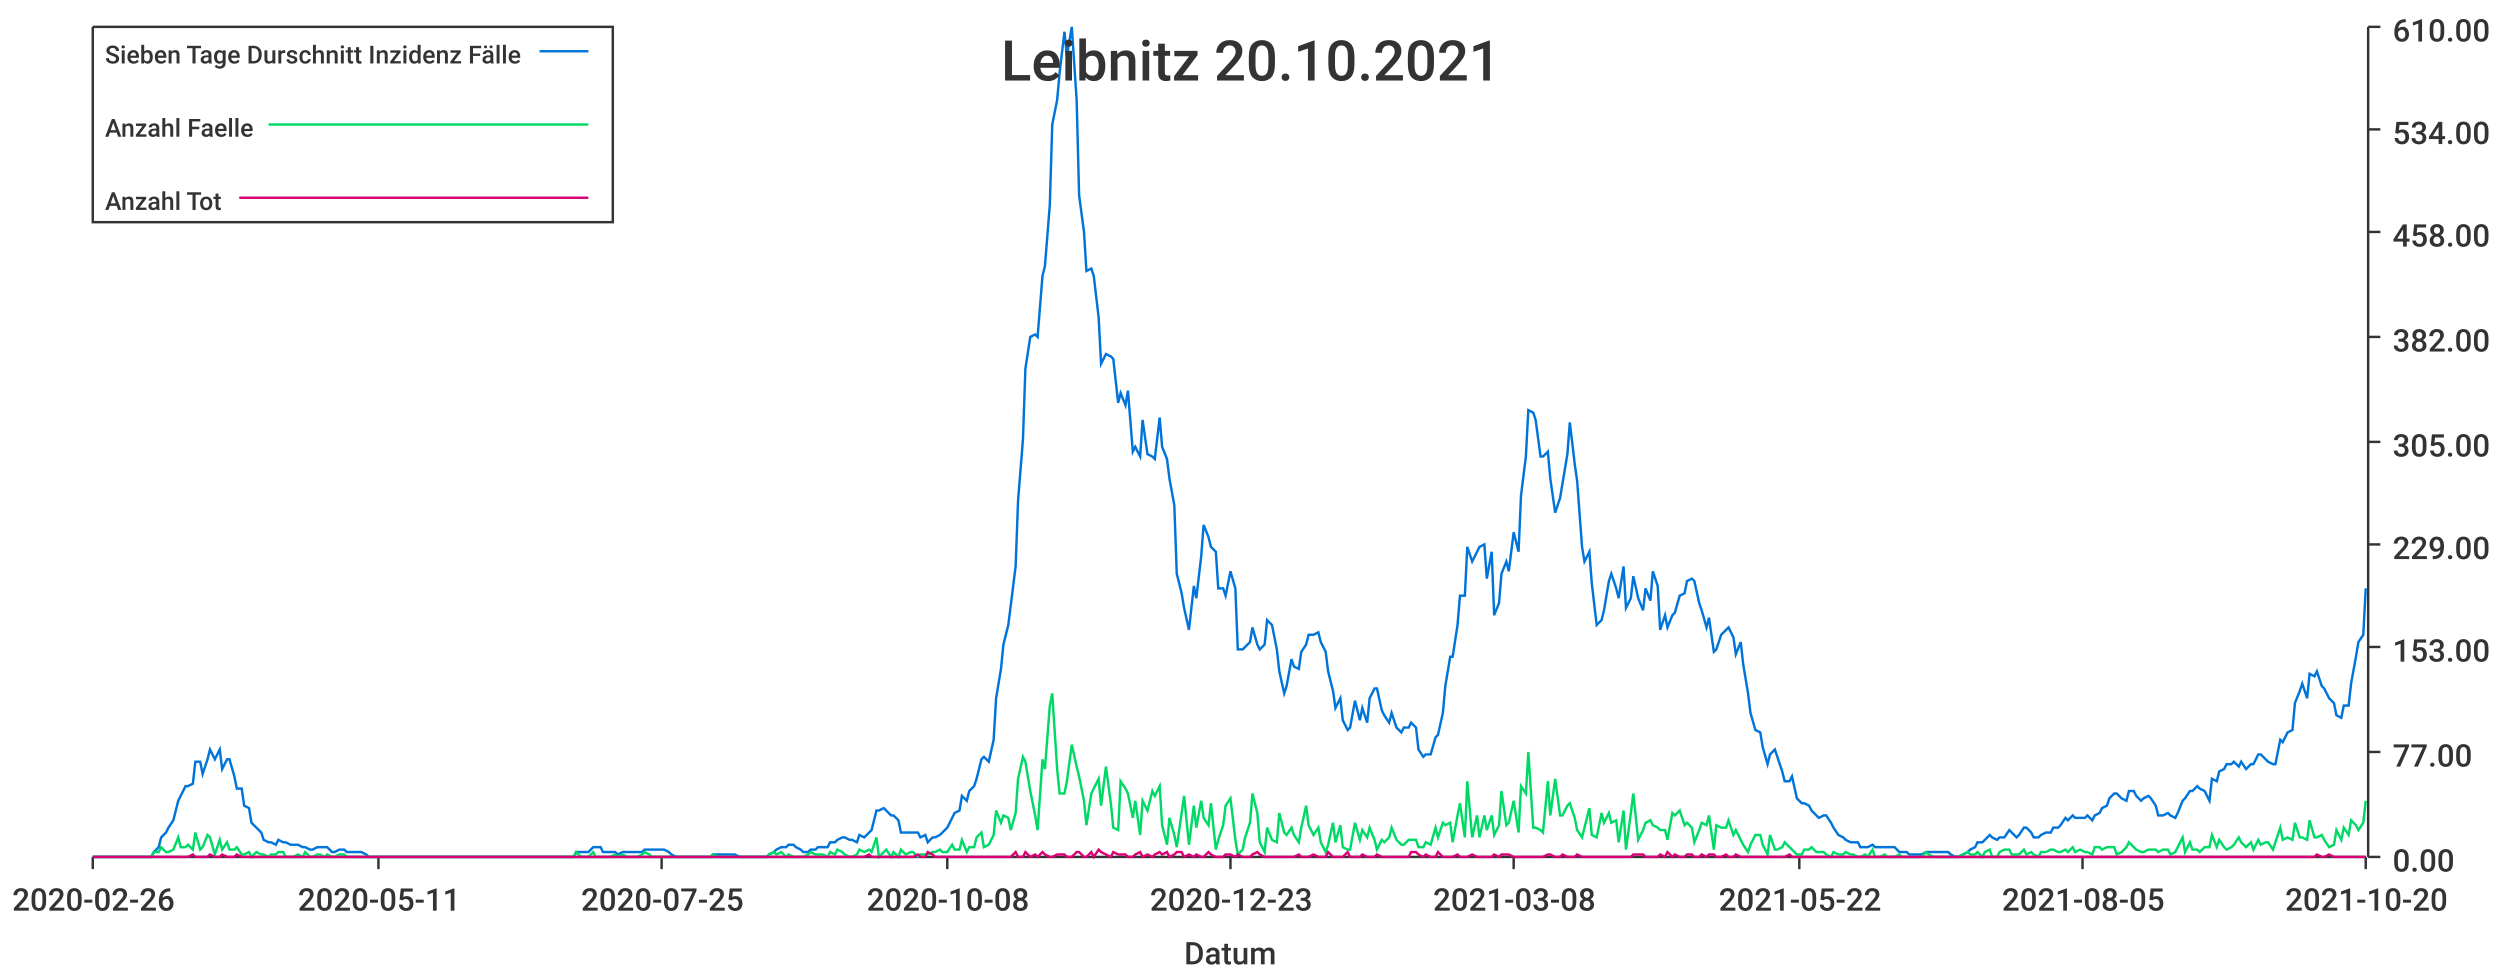
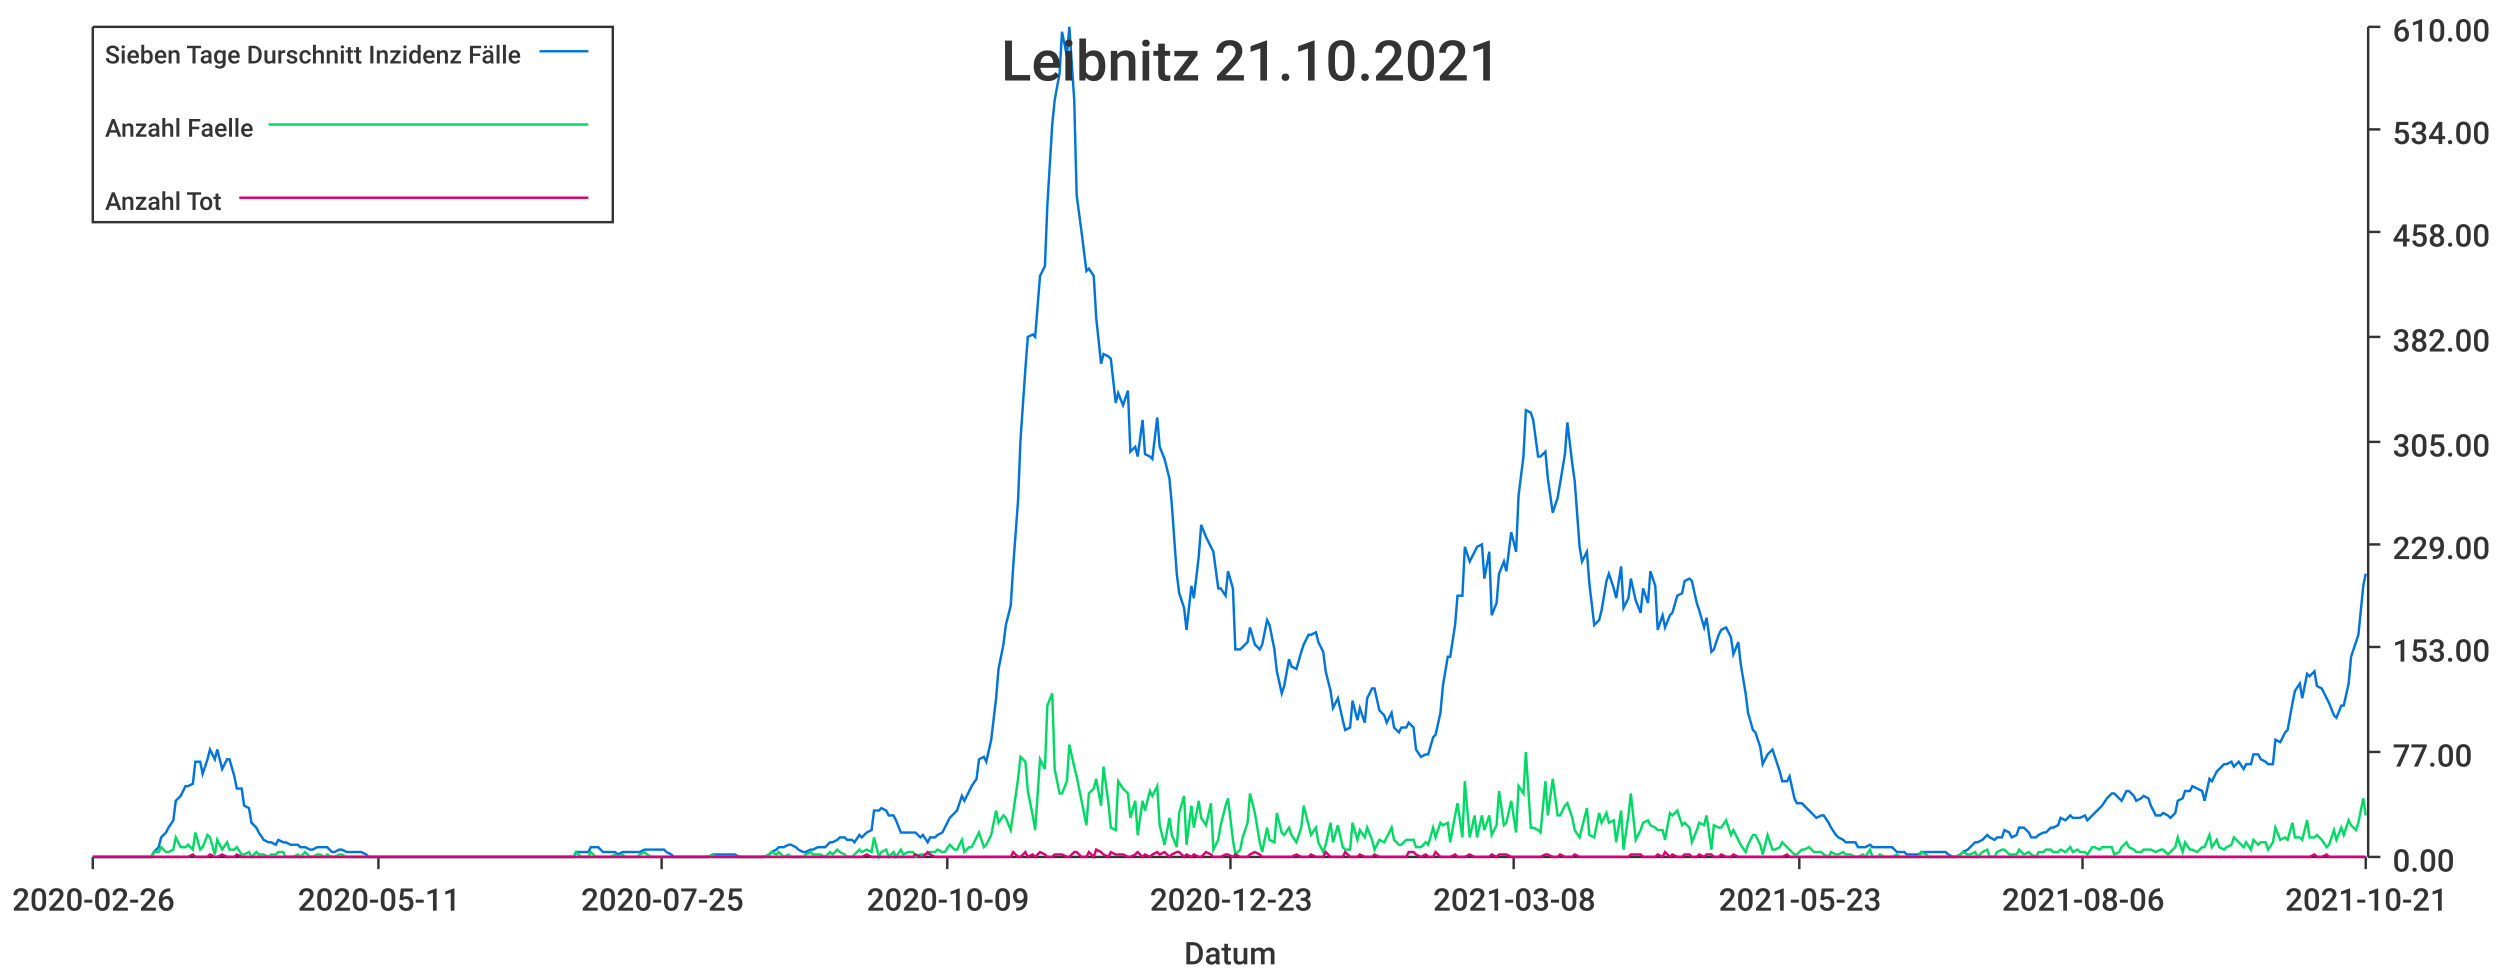
<svg xmlns="http://www.w3.org/2000/svg" width="1024" height="400">\n<path d="M 0 0 L 1024 0 L 1024 400 L 0 400 L 0 0" style="stroke-width:0;stroke:rgba(255,255,255,1.0);fill:rgba(255,255,255,1.0)" />
  <path d="M 38 11 L 969 11 L 969 351 L 38 351 L 38 11" style="stroke-width:0;stroke:rgba(255,255,255,1.0);fill:rgba(255,255,255,1.0)" />
  <path d="M 38 351 L 969 351" style="stroke-width:1;stroke:rgba(51,51,51,1.0);fill:none" />
  <path d="M 38 351 L 38 356" style="stroke-width:1;stroke:rgba(51,51,51,1.0);fill:none" />
  <text x="5" y="373" style="stroke-width:0;stroke:none;fill:rgba(51,51,51,1.0);font-size:12.8px;font-family:'Roboto Medium',sans-serif">2020-02-26</text>
  <path d="M 155 351 L 155 356" style="stroke-width:1;stroke:rgba(51,51,51,1.0);fill:none" />
  <text x="122" y="373" style="stroke-width:0;stroke:none;fill:rgba(51,51,51,1.0);font-size:12.8px;font-family:'Roboto Medium',sans-serif">2020-05-11</text>
  <path d="M 271 351 L 271 356" style="stroke-width:1;stroke:rgba(51,51,51,1.0);fill:none" />
  <text x="238" y="373" style="stroke-width:0;stroke:none;fill:rgba(51,51,51,1.0);font-size:12.8px;font-family:'Roboto Medium',sans-serif">2020-07-25</text>
  <path d="M 388 351 L 388 356" style="stroke-width:1;stroke:rgba(51,51,51,1.0);fill:none" />
-   <text x="355" y="373" style="stroke-width:0;stroke:none;fill:rgba(51,51,51,1.0);font-size:12.8px;font-family:'Roboto Medium',sans-serif">2020-10-08</text>
+   <text x="355" y="373" style="stroke-width:0;stroke:none;fill:rgba(51,51,51,1.0);font-size:12.8px;font-family:'Roboto Medium',sans-serif">2020-10-09</text>
  <path d="M 504 351 L 504 356" style="stroke-width:1;stroke:rgba(51,51,51,1.0);fill:none" />
  <text x="471" y="373" style="stroke-width:0;stroke:none;fill:rgba(51,51,51,1.0);font-size:12.8px;font-family:'Roboto Medium',sans-serif">2020-12-23</text>
  <path d="M 620 351 L 620 356" style="stroke-width:1;stroke:rgba(51,51,51,1.0);fill:none" />
  <text x="587" y="373" style="stroke-width:0;stroke:none;fill:rgba(51,51,51,1.0);font-size:12.8px;font-family:'Roboto Medium',sans-serif">2021-03-08</text>
  <path d="M 737 351 L 737 356" style="stroke-width:1;stroke:rgba(51,51,51,1.0);fill:none" />
-   <text x="704" y="373" style="stroke-width:0;stroke:none;fill:rgba(51,51,51,1.0);font-size:12.8px;font-family:'Roboto Medium',sans-serif">2021-05-22</text>
+   <text x="704" y="373" style="stroke-width:0;stroke:none;fill:rgba(51,51,51,1.0);font-size:12.8px;font-family:'Roboto Medium',sans-serif">2021-05-23</text>
  <path d="M 853 351 L 853 356" style="stroke-width:1;stroke:rgba(51,51,51,1.0);fill:none" />
-   <text x="820" y="373" style="stroke-width:0;stroke:none;fill:rgba(51,51,51,1.0);font-size:12.8px;font-family:'Roboto Medium',sans-serif">2021-08-05</text>
+   <text x="820" y="373" style="stroke-width:0;stroke:none;fill:rgba(51,51,51,1.0);font-size:12.8px;font-family:'Roboto Medium',sans-serif">2021-08-06</text>
  <path d="M 969 351 L 969 356" style="stroke-width:1;stroke:rgba(51,51,51,1.0);fill:none" />
-   <text x="936" y="373" style="stroke-width:0;stroke:none;fill:rgba(51,51,51,1.0);font-size:12.8px;font-family:'Roboto Medium',sans-serif">2021-10-20</text>
+   <text x="936" y="373" style="stroke-width:0;stroke:none;fill:rgba(51,51,51,1.0);font-size:12.8px;font-family:'Roboto Medium',sans-serif">2021-10-21</text>
  <text x="485" y="395" style="stroke-width:0;stroke:none;fill:rgba(51,51,51,1.0);font-size:12.8px;font-family:'Roboto Medium',sans-serif">Datum</text>
  <path d="M 970 351 L 970 11" style="stroke-width:1;stroke:rgba(51,51,51,1.0);fill:none" />
  <path d="M 970 351 L 975 351" style="stroke-width:1;stroke:rgba(51,51,51,1.0);fill:none" />
  <text x="980" y="357" style="stroke-width:0;stroke:none;fill:rgba(51,51,51,1.0);font-size:12.8px;font-family:'Roboto Medium',sans-serif">0.00</text>
  <path d="M 970 308 L 975 308" style="stroke-width:1;stroke:rgba(51,51,51,1.0);fill:none" />
  <text x="980" y="314" style="stroke-width:0;stroke:none;fill:rgba(51,51,51,1.0);font-size:12.8px;font-family:'Roboto Medium',sans-serif">77.00</text>
  <path d="M 970 265 L 975 265" style="stroke-width:1;stroke:rgba(51,51,51,1.0);fill:none" />
  <text x="980" y="271" style="stroke-width:0;stroke:none;fill:rgba(51,51,51,1.0);font-size:12.8px;font-family:'Roboto Medium',sans-serif">153.00</text>
  <path d="M 970 223 L 975 223" style="stroke-width:1;stroke:rgba(51,51,51,1.0);fill:none" />
  <text x="980" y="229" style="stroke-width:0;stroke:none;fill:rgba(51,51,51,1.0);font-size:12.8px;font-family:'Roboto Medium',sans-serif">229.00</text>
  <path d="M 970 181 L 975 181" style="stroke-width:1;stroke:rgba(51,51,51,1.0);fill:none" />
  <text x="980" y="187" style="stroke-width:0;stroke:none;fill:rgba(51,51,51,1.0);font-size:12.8px;font-family:'Roboto Medium',sans-serif">305.00</text>
  <path d="M 970 138 L 975 138" style="stroke-width:1;stroke:rgba(51,51,51,1.0);fill:none" />
  <text x="980" y="144" style="stroke-width:0;stroke:none;fill:rgba(51,51,51,1.0);font-size:12.8px;font-family:'Roboto Medium',sans-serif">382.00</text>
  <path d="M 970 95 L 975 95" style="stroke-width:1;stroke:rgba(51,51,51,1.0);fill:none" />
  <text x="980" y="101" style="stroke-width:0;stroke:none;fill:rgba(51,51,51,1.0);font-size:12.8px;font-family:'Roboto Medium',sans-serif">458.00</text>
  <path d="M 970 53 L 975 53" style="stroke-width:1;stroke:rgba(51,51,51,1.0);fill:none" />
  <text x="980" y="59" style="stroke-width:0;stroke:none;fill:rgba(51,51,51,1.0);font-size:12.8px;font-family:'Roboto Medium',sans-serif">534.00</text>
  <path d="M 970 11 L 975 11" style="stroke-width:1;stroke:rgba(51,51,51,1.0);fill:none" />
  <text x="980" y="17" style="stroke-width:0;stroke:none;fill:rgba(51,51,51,1.0);font-size:12.8px;font-family:'Roboto Medium',sans-serif">610.00</text>
-   <path d="M 38 351 L 40 351 L 42 351 L 43 351 L 45 351 L 46 351 L 48 351 L 49 351 L 51 351 L 52 351 L 54 351 L 56 351 L 57 351 L 59 351 L 60 351 L 62 351 L 63 349 L 65 347 L 66 343 L 68 341 L 69 339 L 71 336 L 73 328 L 74 326 L 76 322 L 77 322 L 79 321 L 80 312 L 82 312 L 83 317 L 85 311 L 86 307 L 88 311 L 90 307 L 91 315 L 93 311 L 94 311 L 96 318 L 97 323 L 99 323 L 100 330 L 102 331 L 103 337 L 105 339 L 107 341 L 108 344 L 110 345 L 111 345 L 113 346 L 114 344 L 116 345 L 117 345 L 119 346 L 120 346 L 122 346 L 124 347 L 125 347 L 127 348 L 128 348 L 130 347 L 131 347 L 133 347 L 134 347 L 136 349 L 137 349 L 139 348 L 141 348 L 142 349 L 144 349 L 145 349 L 147 349 L 148 349 L 150 350 L 151 351 L 153 351 L 154 351 L 156 351 L 158 351 L 159 351 L 161 351 L 162 351 L 164 351 L 165 351 L 167 351 L 168 351 L 170 351 L 171 351 L 173 351 L 175 351 L 176 351 L 178 351 L 179 351 L 181 351 L 182 351 L 184 351 L 185 351 L 187 351 L 189 351 L 190 351 L 192 351 L 193 351 L 195 351 L 196 351 L 198 351 L 199 351 L 201 351 L 202 351 L 204 351 L 206 351 L 207 351 L 209 351 L 210 351 L 212 351 L 213 351 L 215 351 L 216 351 L 218 351 L 219 351 L 221 351 L 223 351 L 224 351 L 226 351 L 227 351 L 229 351 L 230 351 L 232 351 L 233 351 L 235 351 L 236 349 L 238 349 L 240 349 L 241 349 L 243 347 L 244 347 L 246 347 L 247 349 L 249 349 L 250 349 L 252 349 L 253 350 L 255 349 L 257 349 L 258 349 L 260 349 L 261 349 L 263 349 L 264 348 L 266 348 L 267 348 L 269 348 L 270 348 L 272 348 L 274 349 L 275 350 L 277 351 L 278 351 L 280 351 L 281 351 L 283 351 L 284 351 L 286 351 L 287 351 L 289 351 L 291 351 L 292 350 L 294 350 L 295 350 L 297 350 L 298 350 L 300 350 L 301 350 L 303 351 L 304 351 L 306 351 L 308 351 L 309 351 L 311 351 L 312 351 L 314 351 L 315 350 L 317 349 L 318 348 L 320 347 L 322 347 L 323 346 L 325 346 L 326 347 L 328 348 L 329 349 L 331 349 L 332 348 L 334 348 L 335 347 L 337 347 L 339 347 L 340 345 L 342 345 L 343 344 L 345 343 L 346 343 L 348 344 L 349 344 L 351 345 L 352 342 L 354 343 L 356 341 L 357 340 L 359 332 L 360 332 L 362 331 L 363 332 L 365 334 L 366 334 L 368 336 L 369 341 L 371 341 L 373 341 L 374 341 L 376 341 L 377 343 L 379 342 L 380 345 L 382 343 L 383 343 L 385 342 L 386 341 L 388 339 L 390 335 L 391 333 L 393 332 L 394 326 L 396 328 L 397 324 L 399 322 L 400 319 L 402 311 L 403 310 L 405 312 L 407 303 L 408 286 L 410 274 L 411 264 L 413 256 L 414 248 L 416 232 L 417 205 L 419 180 L 420 151 L 422 138 L 424 137 L 425 138 L 427 113 L 428 109 L 430 84 L 431 51 L 433 41 L 434 30 L 436 13 L 437 23 L 439 11 L 441 41 L 442 80 L 444 95 L 445 111 L 447 110 L 448 113 L 450 130 L 451 149 L 453 145 L 455 146 L 456 147 L 458 165 L 459 161 L 461 166 L 462 160 L 464 185 L 465 183 L 467 187 L 468 172 L 470 186 L 472 187 L 473 188 L 475 171 L 476 183 L 478 188 L 479 196 L 481 207 L 482 235 L 484 243 L 485 249 L 487 258 L 489 240 L 490 245 L 492 228 L 493 215 L 495 220 L 496 224 L 498 226 L 499 241 L 501 241 L 502 244 L 504 234 L 506 241 L 507 266 L 509 266 L 510 265 L 512 263 L 513 257 L 515 264 L 516 266 L 518 264 L 519 254 L 521 256 L 523 266 L 524 275 L 526 284 L 527 281 L 529 270 L 530 273 L 532 274 L 533 267 L 535 264 L 536 260 L 538 260 L 540 259 L 541 263 L 543 267 L 544 275 L 546 283 L 547 290 L 549 286 L 550 295 L 552 299 L 553 298 L 555 287 L 557 295 L 558 290 L 560 296 L 561 286 L 563 282 L 564 282 L 566 291 L 567 293 L 569 296 L 570 292 L 572 298 L 574 300 L 575 298 L 577 298 L 578 296 L 580 298 L 581 307 L 583 310 L 584 309 L 586 309 L 588 302 L 589 301 L 591 292 L 592 281 L 594 269 L 595 269 L 597 256 L 598 244 L 600 244 L 601 224 L 603 230 L 605 226 L 606 224 L 608 223 L 609 237 L 611 226 L 612 252 L 614 247 L 615 235 L 617 230 L 618 234 L 620 218 L 622 226 L 623 203 L 625 187 L 626 168 L 628 169 L 629 172 L 631 187 L 632 187 L 634 185 L 635 196 L 637 210 L 639 204 L 640 198 L 642 186 L 643 173 L 645 190 L 646 197 L 648 224 L 649 230 L 651 226 L 652 239 L 654 256 L 656 254 L 657 250 L 659 238 L 660 235 L 662 241 L 663 245 L 665 232 L 666 249 L 668 245 L 669 236 L 671 245 L 673 250 L 674 241 L 676 246 L 677 234 L 679 240 L 680 258 L 682 252 L 683 257 L 685 252 L 686 251 L 688 244 L 690 243 L 691 238 L 693 237 L 694 238 L 696 247 L 697 250 L 699 257 L 700 253 L 702 267 L 703 266 L 705 260 L 707 258 L 708 257 L 710 261 L 711 268 L 713 263 L 714 272 L 716 284 L 717 292 L 719 299 L 721 300 L 722 306 L 724 313 L 725 309 L 727 307 L 728 310 L 730 316 L 731 320 L 733 320 L 734 318 L 736 327 L 738 329 L 739 329 L 741 330 L 742 332 L 744 334 L 745 335 L 747 334 L 748 334 L 750 337 L 751 339 L 753 342 L 755 343 L 756 344 L 758 345 L 759 345 L 761 345 L 762 347 L 764 347 L 765 347 L 767 346 L 768 347 L 770 347 L 772 347 L 773 347 L 775 347 L 776 347 L 778 349 L 779 349 L 781 349 L 782 350 L 784 350 L 785 350 L 787 350 L 789 349 L 790 349 L 792 349 L 793 349 L 795 349 L 796 349 L 798 349 L 799 350 L 801 351 L 802 351 L 804 350 L 806 349 L 807 348 L 809 347 L 810 345 L 812 345 L 813 344 L 815 342 L 816 343 L 818 344 L 819 343 L 821 343 L 823 340 L 824 341 L 826 343 L 827 342 L 829 339 L 830 339 L 832 341 L 833 343 L 835 343 L 836 342 L 838 341 L 840 341 L 841 339 L 843 339 L 844 338 L 846 335 L 847 336 L 849 334 L 850 335 L 852 335 L 854 335 L 855 334 L 857 336 L 858 334 L 860 333 L 861 331 L 863 330 L 864 327 L 866 325 L 867 325 L 869 327 L 871 328 L 872 324 L 874 324 L 875 326 L 877 328 L 878 327 L 880 326 L 881 327 L 883 330 L 884 334 L 886 334 L 888 333 L 889 334 L 891 335 L 892 333 L 894 328 L 895 327 L 897 324 L 898 324 L 900 322 L 901 323 L 903 324 L 905 328 L 906 319 L 908 320 L 909 316 L 911 315 L 912 313 L 914 313 L 915 312 L 917 314 L 918 312 L 920 315 L 922 313 L 923 313 L 925 309 L 926 309 L 928 311 L 929 312 L 931 313 L 932 313 L 934 303 L 935 304 L 937 300 L 939 299 L 940 288 L 942 283 L 943 280 L 945 286 L 946 276 L 948 277 L 949 275 L 951 281 L 952 282 L 954 286 L 956 288 L 957 293 L 959 294 L 960 289 L 962 289 L 963 280 L 965 269 L 966 263 L 968 260 L 969 241" style="stroke-width:1;stroke:rgba(0,116,217,1.0);fill:none" />
-   <path d="M 38 351 L 40 351 L 42 351 L 43 351 L 45 351 L 46 351 L 48 351 L 49 351 L 51 351 L 52 351 L 54 351 L 56 351 L 57 351 L 59 351 L 60 351 L 62 351 L 63 349 L 65 349 L 66 347 L 68 349 L 69 349 L 71 348 L 73 343 L 74 347 L 76 347 L 77 346 L 79 348 L 80 341 L 82 348 L 83 347 L 85 342 L 86 343 L 88 350 L 90 344 L 91 348 L 93 345 L 94 348 L 96 348 L 97 347 L 99 350 L 100 350 L 102 349 L 103 351 L 105 349 L 107 350 L 108 350 L 110 351 L 111 350 L 113 350 L 114 349 L 116 349 L 117 351 L 119 351 L 120 351 L 122 350 L 124 351 L 125 349 L 127 351 L 128 351 L 130 350 L 131 350 L 133 351 L 134 350 L 136 351 L 137 351 L 139 350 L 141 350 L 142 351 L 144 351 L 145 351 L 147 351 L 148 351 L 150 351 L 151 351 L 153 351 L 154 351 L 156 351 L 158 351 L 159 351 L 161 351 L 162 351 L 164 351 L 165 351 L 167 351 L 168 351 L 170 351 L 171 351 L 173 351 L 175 351 L 176 351 L 178 351 L 179 351 L 181 351 L 182 351 L 184 351 L 185 351 L 187 351 L 189 351 L 190 351 L 192 351 L 193 351 L 195 351 L 196 351 L 198 351 L 199 351 L 201 351 L 202 351 L 204 351 L 206 351 L 207 351 L 209 351 L 210 351 L 212 351 L 213 351 L 215 351 L 216 351 L 218 351 L 219 351 L 221 351 L 223 351 L 224 351 L 226 351 L 227 351 L 229 351 L 230 351 L 232 351 L 233 351 L 235 351 L 236 349 L 238 351 L 240 351 L 241 351 L 243 349 L 244 351 L 246 351 L 247 351 L 249 351 L 250 351 L 252 350 L 253 351 L 255 350 L 257 351 L 258 351 L 260 351 L 261 351 L 263 350 L 264 349 L 266 350 L 267 351 L 269 351 L 270 351 L 272 351 L 274 351 L 275 351 L 277 351 L 278 351 L 280 351 L 281 351 L 283 351 L 284 351 L 286 351 L 287 351 L 289 351 L 291 351 L 292 350 L 294 351 L 295 351 L 297 351 L 298 351 L 300 351 L 301 351 L 303 351 L 304 351 L 306 351 L 308 351 L 309 351 L 311 351 L 312 351 L 314 351 L 315 350 L 317 349 L 318 350 L 320 349 L 322 351 L 323 350 L 325 351 L 326 351 L 328 351 L 329 351 L 331 350 L 332 349 L 334 350 L 335 350 L 337 350 L 339 351 L 340 349 L 342 350 L 343 348 L 345 349 L 346 350 L 348 351 L 349 351 L 351 350 L 352 348 L 354 349 L 356 348 L 357 349 L 359 343 L 360 351 L 362 349 L 363 348 L 365 351 L 366 349 L 368 351 L 369 348 L 371 350 L 373 349 L 374 349 L 376 351 L 377 350 L 379 350 L 380 350 L 382 349 L 383 349 L 385 348 L 386 349 L 388 349 L 390 346 L 391 348 L 393 348 L 394 344 L 396 349 L 397 347 L 399 347 L 400 343 L 402 341 L 403 347 L 405 346 L 407 342 L 408 332 L 410 337 L 411 334 L 413 335 L 414 340 L 416 333 L 417 319 L 419 310 L 420 312 L 422 324 L 424 334 L 425 340 L 427 311 L 428 315 L 430 289 L 431 284 L 433 315 L 434 325 L 436 325 L 437 320 L 439 305 L 441 314 L 442 318 L 444 328 L 445 338 L 447 325 L 448 323 L 450 319 L 451 330 L 453 314 L 455 329 L 456 339 L 458 340 L 459 320 L 461 323 L 462 325 L 464 335 L 465 328 L 467 342 L 468 328 L 470 332 L 472 324 L 473 326 L 475 322 L 476 338 L 478 346 L 479 335 L 481 342 L 482 347 L 484 333 L 485 326 L 487 346 L 489 330 L 490 339 L 492 328 L 493 335 L 495 338 L 496 329 L 498 348 L 499 344 L 501 338 L 502 330 L 504 327 L 506 344 L 507 350 L 509 348 L 510 343 L 512 337 L 513 325 L 515 333 L 516 345 L 518 349 L 519 339 L 521 344 L 523 345 L 524 333 L 526 341 L 527 342 L 529 339 L 530 342 L 532 345 L 533 339 L 535 330 L 536 338 L 538 342 L 540 339 L 541 345 L 543 349 L 544 346 L 546 337 L 547 345 L 549 338 L 550 347 L 552 348 L 553 348 L 555 337 L 557 344 L 558 340 L 560 343 L 561 339 L 563 344 L 564 348 L 566 344 L 567 345 L 569 343 L 570 339 L 572 344 L 574 346 L 575 346 L 577 344 L 578 344 L 580 344 L 581 347 L 583 347 L 584 345 L 586 346 L 588 339 L 589 343 L 591 337 L 592 338 L 594 337 L 595 345 L 597 334 L 598 329 L 600 343 L 601 320 L 603 343 L 605 334 L 606 343 L 608 334 L 609 340 L 611 334 L 612 342 L 614 338 L 615 324 L 617 338 L 618 337 L 620 328 L 622 341 L 623 322 L 625 325 L 626 308 L 628 339 L 629 339 L 631 340 L 632 341 L 634 320 L 635 334 L 637 319 L 639 334 L 640 334 L 642 330 L 643 329 L 645 335 L 646 340 L 648 343 L 649 339 L 651 331 L 652 342 L 654 343 L 656 333 L 657 337 L 659 333 L 660 337 L 662 336 L 663 345 L 665 332 L 666 348 L 668 333 L 669 325 L 671 344 L 673 340 L 674 337 L 676 336 L 677 338 L 679 339 L 680 340 L 682 340 L 683 344 L 685 333 L 686 334 L 688 332 L 690 338 L 691 337 L 693 339 L 694 345 L 696 340 L 697 337 L 699 338 L 700 334 L 702 348 L 703 338 L 705 339 L 707 339 L 708 336 L 710 342 L 711 340 L 713 344 L 714 346 L 716 349 L 717 346 L 719 342 L 721 342 L 722 346 L 724 350 L 725 342 L 727 348 L 728 348 L 730 347 L 731 345 L 733 347 L 734 348 L 736 350 L 738 350 L 739 348 L 741 348 L 742 347 L 744 349 L 745 349 L 747 349 L 748 350 L 750 351 L 751 349 L 753 350 L 755 350 L 756 349 L 758 350 L 759 350 L 761 351 L 762 351 L 764 350 L 765 351 L 767 348 L 768 351 L 770 351 L 772 350 L 773 351 L 775 351 L 776 351 L 778 350 L 779 351 L 781 351 L 782 351 L 784 351 L 785 351 L 787 351 L 789 349 L 790 350 L 792 351 L 793 351 L 795 351 L 796 351 L 798 351 L 799 351 L 801 351 L 802 351 L 804 350 L 806 349 L 807 350 L 809 350 L 810 349 L 812 351 L 813 349 L 815 348 L 816 351 L 818 351 L 819 349 L 821 348 L 823 348 L 824 350 L 826 350 L 827 350 L 829 348 L 830 350 L 832 349 L 833 350 L 835 351 L 836 349 L 838 349 L 840 348 L 841 348 L 843 349 L 844 349 L 846 348 L 847 349 L 849 347 L 850 349 L 852 348 L 854 349 L 855 349 L 857 350 L 858 347 L 860 347 L 861 348 L 863 347 L 864 347 L 866 347 L 867 350 L 869 349 L 871 347 L 872 345 L 874 347 L 875 348 L 877 349 L 878 349 L 880 348 L 881 348 L 883 348 L 884 349 L 886 348 L 888 348 L 889 350 L 891 349 L 892 347 L 894 343 L 895 349 L 897 345 L 898 348 L 900 348 L 901 349 L 903 347 L 905 347 L 906 342 L 908 347 L 909 344 L 911 347 L 912 348 L 914 347 L 915 346 L 917 343 L 918 345 L 920 347 L 922 345 L 923 348 L 925 344 L 926 346 L 928 345 L 929 345 L 931 348 L 932 345 L 934 339 L 935 344 L 937 343 L 939 344 L 940 337 L 942 343 L 943 343 L 945 344 L 946 336 L 948 343 L 949 343 L 951 342 L 952 344 L 954 347 L 956 346 L 957 340 L 959 344 L 960 339 L 962 342 L 963 336 L 965 338 L 966 340 L 968 337 L 969 328" style="stroke-width:1;stroke:rgba(0,217,101,1.0);fill:none" />
-   <path d="M 38 351 L 40 351 L 42 351 L 43 351 L 45 351 L 46 351 L 48 351 L 49 351 L 51 351 L 52 351 L 54 351 L 56 351 L 57 351 L 59 351 L 60 351 L 62 351 L 63 351 L 65 351 L 66 351 L 68 351 L 69 351 L 71 351 L 73 351 L 74 351 L 76 351 L 77 351 L 79 350 L 80 351 L 82 351 L 83 351 L 85 351 L 86 350 L 88 351 L 90 351 L 91 350 L 93 351 L 94 351 L 96 351 L 97 350 L 99 351 L 100 351 L 102 351 L 103 351 L 105 351 L 107 351 L 108 351 L 110 351 L 111 351 L 113 351 L 114 351 L 116 351 L 117 351 L 119 351 L 120 351 L 122 351 L 124 351 L 125 351 L 127 351 L 128 351 L 130 351 L 131 351 L 133 351 L 134 351 L 136 351 L 137 351 L 139 351 L 141 351 L 142 351 L 144 351 L 145 351 L 147 351 L 148 351 L 150 351 L 151 351 L 153 351 L 154 351 L 156 351 L 158 351 L 159 351 L 161 351 L 162 351 L 164 351 L 165 351 L 167 351 L 168 351 L 170 351 L 171 351 L 173 351 L 175 351 L 176 351 L 178 351 L 179 351 L 181 351 L 182 351 L 184 351 L 185 351 L 187 351 L 189 351 L 190 351 L 192 351 L 193 351 L 195 351 L 196 351 L 198 351 L 199 351 L 201 351 L 202 351 L 204 351 L 206 351 L 207 351 L 209 351 L 210 351 L 212 351 L 213 351 L 215 351 L 216 351 L 218 351 L 219 351 L 221 351 L 223 351 L 224 351 L 226 351 L 227 351 L 229 351 L 230 351 L 232 351 L 233 351 L 235 351 L 236 351 L 238 351 L 240 351 L 241 351 L 243 351 L 244 351 L 246 351 L 247 351 L 249 351 L 250 351 L 252 351 L 253 351 L 255 351 L 257 351 L 258 351 L 260 351 L 261 351 L 263 351 L 264 351 L 266 351 L 267 351 L 269 351 L 270 351 L 272 351 L 274 351 L 275 351 L 277 351 L 278 351 L 280 351 L 281 351 L 283 351 L 284 351 L 286 351 L 287 351 L 289 351 L 291 351 L 292 351 L 294 351 L 295 351 L 297 351 L 298 351 L 300 351 L 301 351 L 303 351 L 304 351 L 306 351 L 308 351 L 309 351 L 311 351 L 312 351 L 314 351 L 315 351 L 317 351 L 318 351 L 320 351 L 322 351 L 323 351 L 325 351 L 326 351 L 328 351 L 329 351 L 331 351 L 332 351 L 334 351 L 335 351 L 337 351 L 339 351 L 340 351 L 342 351 L 343 351 L 345 351 L 346 351 L 348 351 L 349 351 L 351 351 L 352 351 L 354 351 L 356 350 L 357 351 L 359 351 L 360 351 L 362 351 L 363 351 L 365 351 L 366 351 L 368 351 L 369 351 L 371 351 L 373 351 L 374 351 L 376 350 L 377 351 L 379 351 L 380 349 L 382 350 L 383 351 L 385 351 L 386 351 L 388 351 L 390 351 L 391 351 L 393 351 L 394 351 L 396 351 L 397 351 L 399 351 L 400 351 L 402 351 L 403 351 L 405 351 L 407 351 L 408 351 L 410 351 L 411 351 L 413 351 L 414 351 L 416 349 L 417 351 L 419 351 L 420 349 L 422 351 L 424 350 L 425 351 L 427 349 L 428 350 L 430 351 L 431 351 L 433 350 L 434 350 L 436 350 L 437 351 L 439 351 L 441 349 L 442 349 L 444 351 L 445 351 L 447 349 L 448 351 L 450 348 L 451 349 L 453 350 L 455 351 L 456 349 L 458 350 L 459 350 L 461 350 L 462 351 L 464 351 L 465 350 L 467 349 L 468 351 L 470 350 L 472 351 L 473 350 L 475 349 L 476 350 L 478 349 L 479 351 L 481 350 L 482 349 L 484 349 L 485 351 L 487 350 L 489 351 L 490 350 L 492 351 L 493 351 L 495 349 L 496 350 L 498 351 L 499 351 L 501 351 L 502 350 L 504 350 L 506 351 L 507 350 L 509 351 L 510 351 L 512 351 L 513 350 L 515 349 L 516 350 L 518 351 L 519 351 L 521 351 L 523 351 L 524 351 L 526 351 L 527 351 L 529 351 L 530 351 L 532 350 L 533 351 L 535 351 L 536 351 L 538 350 L 540 351 L 541 351 L 543 351 L 544 349 L 546 351 L 547 351 L 549 351 L 550 351 L 552 349 L 553 351 L 555 351 L 557 351 L 558 350 L 560 351 L 561 351 L 563 351 L 564 350 L 566 351 L 567 351 L 569 351 L 570 351 L 572 351 L 574 351 L 575 351 L 577 351 L 578 349 L 580 349 L 581 350 L 583 351 L 584 350 L 586 351 L 588 351 L 589 349 L 591 351 L 592 351 L 594 351 L 595 351 L 597 350 L 598 351 L 600 351 L 601 351 L 603 350 L 605 351 L 606 351 L 608 351 L 609 351 L 611 351 L 612 350 L 614 351 L 615 350 L 617 350 L 618 350 L 620 351 L 622 351 L 623 351 L 625 351 L 626 351 L 628 351 L 629 351 L 631 351 L 632 351 L 634 350 L 635 350 L 637 351 L 639 351 L 640 350 L 642 351 L 643 351 L 645 351 L 646 350 L 648 351 L 649 351 L 651 351 L 652 351 L 654 351 L 656 351 L 657 351 L 659 351 L 660 351 L 662 351 L 663 351 L 665 351 L 666 351 L 668 351 L 669 350 L 671 350 L 673 350 L 674 351 L 676 351 L 677 351 L 679 351 L 680 350 L 682 351 L 683 349 L 685 351 L 686 350 L 688 351 L 690 351 L 691 350 L 693 350 L 694 351 L 696 351 L 697 350 L 699 351 L 700 350 L 702 350 L 703 351 L 705 351 L 707 350 L 708 351 L 710 351 L 711 350 L 713 351 L 714 351 L 716 351 L 717 351 L 719 351 L 721 351 L 722 351 L 724 351 L 725 351 L 727 351 L 728 351 L 730 351 L 731 351 L 733 350 L 734 351 L 736 351 L 738 351 L 739 351 L 741 351 L 742 351 L 744 351 L 745 351 L 747 351 L 748 351 L 750 351 L 751 351 L 753 351 L 755 351 L 756 351 L 758 351 L 759 351 L 761 351 L 762 351 L 764 351 L 765 351 L 767 351 L 768 351 L 770 351 L 772 351 L 773 351 L 775 351 L 776 351 L 778 351 L 779 351 L 781 351 L 782 351 L 784 351 L 785 351 L 787 351 L 789 351 L 790 351 L 792 351 L 793 351 L 795 351 L 796 351 L 798 351 L 799 351 L 801 351 L 802 351 L 804 351 L 806 351 L 807 351 L 809 351 L 810 351 L 812 351 L 813 351 L 815 351 L 816 351 L 818 351 L 819 351 L 821 351 L 823 351 L 824 351 L 826 351 L 827 351 L 829 351 L 830 351 L 832 351 L 833 351 L 835 351 L 836 351 L 838 351 L 840 351 L 841 351 L 843 351 L 844 351 L 846 351 L 847 351 L 849 351 L 850 351 L 852 351 L 854 351 L 855 351 L 857 351 L 858 351 L 860 351 L 861 351 L 863 351 L 864 351 L 866 351 L 867 351 L 869 351 L 871 351 L 872 351 L 874 351 L 875 351 L 877 351 L 878 351 L 880 351 L 881 351 L 883 351 L 884 351 L 886 351 L 888 351 L 889 351 L 891 351 L 892 351 L 894 351 L 895 351 L 897 351 L 898 351 L 900 351 L 901 351 L 903 351 L 905 351 L 906 351 L 908 351 L 909 351 L 911 351 L 912 351 L 914 351 L 915 351 L 917 351 L 918 351 L 920 351 L 922 351 L 923 351 L 925 351 L 926 351 L 928 351 L 929 351 L 931 351 L 932 351 L 934 351 L 935 351 L 937 351 L 939 351 L 940 351 L 942 351 L 943 351 L 945 351 L 946 351 L 948 351 L 949 350 L 951 351 L 952 351 L 954 350 L 956 351 L 957 351 L 959 351 L 960 351 L 962 351 L 963 351 L 965 351 L 966 351 L 968 351 L 969 351" style="stroke-width:1;stroke:rgba(217,0,116,1.0);fill:none" />
-   <text x="410" y="33" style="stroke-width:0;stroke:none;fill:rgba(51,51,51,1.0);font-size:23.0px;font-family:'Roboto Medium',sans-serif">Leibnitz 20.10.2021</text>
+   <path d="M 38 351 L 40 351 L 42 351 L 43 351 L 45 351 L 46 351 L 48 351 L 49 351 L 51 351 L 52 351 L 54 351 L 55 351 L 57 351 L 59 351 L 60 351 L 62 351 L 63 349 L 65 347 L 66 343 L 68 341 L 69 339 L 71 336 L 72 328 L 74 326 L 76 322 L 77 322 L 79 321 L 80 312 L 82 312 L 83 317 L 85 311 L 86 307 L 88 311 L 89 307 L 91 315 L 93 311 L 94 311 L 96 318 L 97 323 L 99 323 L 100 330 L 102 331 L 103 337 L 105 339 L 106 341 L 108 344 L 110 345 L 111 345 L 113 346 L 114 344 L 116 345 L 117 345 L 119 346 L 120 346 L 122 346 L 123 347 L 125 347 L 127 348 L 128 348 L 130 347 L 131 347 L 133 347 L 134 347 L 136 349 L 137 349 L 139 348 L 140 348 L 142 349 L 143 349 L 145 349 L 147 349 L 148 349 L 150 350 L 151 351 L 153 351 L 154 351 L 156 351 L 157 351 L 159 351 L 160 351 L 162 351 L 164 351 L 165 351 L 167 351 L 168 351 L 170 351 L 171 351 L 173 351 L 174 351 L 176 351 L 177 351 L 179 351 L 181 351 L 182 351 L 184 351 L 185 351 L 187 351 L 188 351 L 190 351 L 191 351 L 193 351 L 194 351 L 196 351 L 198 351 L 199 351 L 201 351 L 202 351 L 204 351 L 205 351 L 207 351 L 208 351 L 210 351 L 211 351 L 213 351 L 215 351 L 216 351 L 218 351 L 219 351 L 221 351 L 222 351 L 224 351 L 225 351 L 227 351 L 228 351 L 230 351 L 231 351 L 233 351 L 235 351 L 236 349 L 238 349 L 239 349 L 241 349 L 242 347 L 244 347 L 245 347 L 247 349 L 248 349 L 250 349 L 252 349 L 253 350 L 255 349 L 256 349 L 258 349 L 259 349 L 261 349 L 262 349 L 264 348 L 265 348 L 267 348 L 269 348 L 270 348 L 272 348 L 273 349 L 275 350 L 276 351 L 278 351 L 279 351 L 281 351 L 282 351 L 284 351 L 286 351 L 287 351 L 289 351 L 290 351 L 292 350 L 293 350 L 295 350 L 296 350 L 298 350 L 299 350 L 301 350 L 303 351 L 304 351 L 306 351 L 307 351 L 309 351 L 310 351 L 312 351 L 313 351 L 315 350 L 316 349 L 318 348 L 319 347 L 321 347 L 323 346 L 324 346 L 326 347 L 327 348 L 329 349 L 330 349 L 332 348 L 333 348 L 335 347 L 336 347 L 338 347 L 340 345 L 341 345 L 343 344 L 344 343 L 346 343 L 347 344 L 349 344 L 350 345 L 352 342 L 353 343 L 355 341 L 357 340 L 358 332 L 360 332 L 361 331 L 363 332 L 364 334 L 366 334 L 367 336 L 369 341 L 370 341 L 372 341 L 374 341 L 375 341 L 377 343 L 378 342 L 380 345 L 381 343 L 383 343 L 384 342 L 386 341 L 387 339 L 389 335 L 391 333 L 392 332 L 394 326 L 395 328 L 397 324 L 398 322 L 400 319 L 401 311 L 403 310 L 404 312 L 406 303 L 408 286 L 409 274 L 411 264 L 412 256 L 414 248 L 415 232 L 417 205 L 418 180 L 420 151 L 421 138 L 423 137 L 424 138 L 426 113 L 428 109 L 429 84 L 431 51 L 432 41 L 434 30 L 435 13 L 437 23 L 438 11 L 440 41 L 441 80 L 443 95 L 445 111 L 446 110 L 448 113 L 449 130 L 451 149 L 452 145 L 454 146 L 455 147 L 457 165 L 458 161 L 460 166 L 462 160 L 463 185 L 465 183 L 466 187 L 468 172 L 469 186 L 471 187 L 472 188 L 474 171 L 475 183 L 477 188 L 479 196 L 480 207 L 482 235 L 483 243 L 485 249 L 486 258 L 488 240 L 489 245 L 491 228 L 492 215 L 494 220 L 496 224 L 497 226 L 499 241 L 500 241 L 502 244 L 503 234 L 505 241 L 506 266 L 508 266 L 509 265 L 511 263 L 512 257 L 514 264 L 516 266 L 517 264 L 519 254 L 520 256 L 522 266 L 523 275 L 525 284 L 526 281 L 528 270 L 529 273 L 531 274 L 533 267 L 534 264 L 536 260 L 537 260 L 539 259 L 540 263 L 542 267 L 543 275 L 545 283 L 546 290 L 548 286 L 550 295 L 551 299 L 553 298 L 554 287 L 556 295 L 557 290 L 559 296 L 560 286 L 562 282 L 563 282 L 565 291 L 567 293 L 568 296 L 570 292 L 571 298 L 573 300 L 574 298 L 576 298 L 577 296 L 579 298 L 580 307 L 582 310 L 584 309 L 585 309 L 587 302 L 588 301 L 590 292 L 591 281 L 593 269 L 594 269 L 596 256 L 597 244 L 599 244 L 600 224 L 602 230 L 604 226 L 605 224 L 607 223 L 608 237 L 610 226 L 611 252 L 613 247 L 614 235 L 616 230 L 617 234 L 619 218 L 621 226 L 622 203 L 624 187 L 625 168 L 627 169 L 628 172 L 630 187 L 631 187 L 633 185 L 634 196 L 636 210 L 638 204 L 639 198 L 641 186 L 642 173 L 644 190 L 645 197 L 647 224 L 648 230 L 650 226 L 651 239 L 653 256 L 655 254 L 656 250 L 658 238 L 659 235 L 661 241 L 662 245 L 664 232 L 665 249 L 667 245 L 668 237 L 670 246 L 672 251 L 673 241 L 675 247 L 676 234 L 678 240 L 679 258 L 681 252 L 682 257 L 684 252 L 685 251 L 687 244 L 689 243 L 690 238 L 692 237 L 693 238 L 695 247 L 696 250 L 698 257 L 699 253 L 701 267 L 702 266 L 704 260 L 705 258 L 707 257 L 709 261 L 710 268 L 712 263 L 713 272 L 715 284 L 716 292 L 718 299 L 719 300 L 721 306 L 722 313 L 724 309 L 726 307 L 727 310 L 729 316 L 730 320 L 732 320 L 733 318 L 735 327 L 736 329 L 738 329 L 739 330 L 741 332 L 743 334 L 744 335 L 746 334 L 747 334 L 749 337 L 750 339 L 752 342 L 753 343 L 755 344 L 756 345 L 758 345 L 760 345 L 761 347 L 763 347 L 764 347 L 766 346 L 767 347 L 769 347 L 770 347 L 772 347 L 773 347 L 775 347 L 777 349 L 778 349 L 780 349 L 781 350 L 783 350 L 784 350 L 786 350 L 787 349 L 789 349 L 790 349 L 792 349 L 793 349 L 795 349 L 797 349 L 798 350 L 800 351 L 801 351 L 803 350 L 804 349 L 806 348 L 807 347 L 809 345 L 810 345 L 812 344 L 814 342 L 815 343 L 817 344 L 818 343 L 820 343 L 821 340 L 823 341 L 824 343 L 826 342 L 827 339 L 829 339 L 831 341 L 832 343 L 834 343 L 835 342 L 837 341 L 838 341 L 840 339 L 841 339 L 843 338 L 844 335 L 846 336 L 848 334 L 849 335 L 851 335 L 852 335 L 854 334 L 855 336 L 857 334 L 858 333 L 860 331 L 861 330 L 863 327 L 865 325 L 866 325 L 868 327 L 869 328 L 871 324 L 872 324 L 874 326 L 875 328 L 877 327 L 878 326 L 880 327 L 881 330 L 883 334 L 885 334 L 886 333 L 888 334 L 889 335 L 891 333 L 892 328 L 894 327 L 895 324 L 897 324 L 898 322 L 900 323 L 902 324 L 903 328 L 905 319 L 906 320 L 908 316 L 909 315 L 911 313 L 912 313 L 914 312 L 915 314 L 917 312 L 919 315 L 920 313 L 922 313 L 923 309 L 925 309 L 926 311 L 928 312 L 929 313 L 931 313 L 932 303 L 934 304 L 936 300 L 937 299 L 939 288 L 940 283 L 942 280 L 943 286 L 945 276 L 946 277 L 948 275 L 949 281 L 951 282 L 953 286 L 954 288 L 956 293 L 957 294 L 959 289 L 960 289 L 962 280 L 963 269 L 965 263 L 966 260 L 968 240 L 969 235" style="stroke-width:1;stroke:rgba(0,116,217,1.0);fill:none" />
+   <path d="M 38 351 L 40 351 L 42 351 L 43 351 L 45 351 L 46 351 L 48 351 L 49 351 L 51 351 L 52 351 L 54 351 L 55 351 L 57 351 L 59 351 L 60 351 L 62 351 L 63 349 L 65 349 L 66 347 L 68 349 L 69 349 L 71 348 L 72 343 L 74 347 L 76 347 L 77 346 L 79 348 L 80 341 L 82 348 L 83 347 L 85 342 L 86 343 L 88 350 L 89 344 L 91 348 L 93 345 L 94 348 L 96 348 L 97 347 L 99 350 L 100 350 L 102 349 L 103 351 L 105 349 L 106 350 L 108 350 L 110 351 L 111 350 L 113 350 L 114 349 L 116 349 L 117 351 L 119 351 L 120 351 L 122 350 L 123 351 L 125 349 L 127 351 L 128 351 L 130 350 L 131 350 L 133 351 L 134 350 L 136 351 L 137 351 L 139 350 L 140 350 L 142 351 L 143 351 L 145 351 L 147 351 L 148 351 L 150 351 L 151 351 L 153 351 L 154 351 L 156 351 L 157 351 L 159 351 L 160 351 L 162 351 L 164 351 L 165 351 L 167 351 L 168 351 L 170 351 L 171 351 L 173 351 L 174 351 L 176 351 L 177 351 L 179 351 L 181 351 L 182 351 L 184 351 L 185 351 L 187 351 L 188 351 L 190 351 L 191 351 L 193 351 L 194 351 L 196 351 L 198 351 L 199 351 L 201 351 L 202 351 L 204 351 L 205 351 L 207 351 L 208 351 L 210 351 L 211 351 L 213 351 L 215 351 L 216 351 L 218 351 L 219 351 L 221 351 L 222 351 L 224 351 L 225 351 L 227 351 L 228 351 L 230 351 L 231 351 L 233 351 L 235 351 L 236 349 L 238 351 L 239 351 L 241 351 L 242 349 L 244 351 L 245 351 L 247 351 L 248 351 L 250 351 L 252 350 L 253 351 L 255 350 L 256 351 L 258 351 L 259 351 L 261 351 L 262 350 L 264 349 L 265 350 L 267 351 L 269 351 L 270 351 L 272 351 L 273 351 L 275 351 L 276 351 L 278 351 L 279 351 L 281 351 L 282 351 L 284 351 L 286 351 L 287 351 L 289 351 L 290 351 L 292 350 L 293 351 L 295 351 L 296 351 L 298 351 L 299 351 L 301 351 L 303 351 L 304 351 L 306 351 L 307 351 L 309 351 L 310 351 L 312 351 L 313 351 L 315 350 L 316 349 L 318 350 L 319 349 L 321 351 L 323 350 L 324 351 L 326 351 L 327 351 L 329 351 L 330 350 L 332 349 L 333 350 L 335 350 L 336 350 L 338 351 L 340 349 L 341 350 L 343 348 L 344 349 L 346 350 L 347 351 L 349 351 L 350 350 L 352 348 L 353 349 L 355 348 L 357 349 L 358 343 L 360 351 L 361 349 L 363 348 L 364 351 L 366 349 L 367 351 L 369 348 L 370 350 L 372 349 L 374 349 L 375 351 L 377 350 L 378 350 L 380 350 L 381 349 L 383 349 L 384 348 L 386 349 L 387 349 L 389 346 L 391 348 L 392 348 L 394 344 L 395 349 L 397 347 L 398 347 L 400 343 L 401 341 L 403 347 L 404 346 L 406 342 L 408 332 L 409 337 L 411 334 L 412 335 L 414 340 L 415 333 L 417 319 L 418 310 L 420 312 L 421 324 L 423 334 L 424 340 L 426 311 L 428 315 L 429 289 L 431 284 L 432 315 L 434 325 L 435 325 L 437 320 L 438 305 L 440 314 L 441 318 L 443 328 L 445 338 L 446 325 L 448 323 L 449 319 L 451 330 L 452 314 L 454 329 L 455 339 L 457 340 L 458 320 L 460 323 L 462 325 L 463 335 L 465 328 L 466 342 L 468 328 L 469 332 L 471 324 L 472 326 L 474 322 L 475 338 L 477 346 L 479 335 L 480 342 L 482 347 L 483 333 L 485 326 L 486 346 L 488 330 L 489 339 L 491 328 L 492 335 L 494 338 L 496 329 L 497 348 L 499 344 L 500 338 L 502 330 L 503 327 L 505 344 L 506 350 L 508 348 L 509 343 L 511 337 L 512 325 L 514 333 L 516 345 L 517 349 L 519 339 L 520 344 L 522 345 L 523 333 L 525 341 L 526 342 L 528 339 L 529 342 L 531 345 L 533 339 L 534 330 L 536 338 L 537 342 L 539 339 L 540 345 L 542 349 L 543 346 L 545 337 L 546 345 L 548 338 L 550 347 L 551 348 L 553 348 L 554 337 L 556 344 L 557 340 L 559 343 L 560 339 L 562 344 L 563 348 L 565 344 L 567 345 L 568 343 L 570 339 L 571 344 L 573 346 L 574 346 L 576 344 L 577 344 L 579 344 L 580 347 L 582 347 L 584 345 L 585 346 L 587 339 L 588 343 L 590 337 L 591 338 L 593 337 L 594 345 L 596 334 L 597 329 L 599 343 L 600 320 L 602 343 L 604 334 L 605 343 L 607 334 L 608 340 L 610 334 L 611 342 L 613 338 L 614 324 L 616 338 L 617 337 L 619 328 L 621 341 L 622 322 L 624 325 L 625 308 L 627 339 L 628 339 L 630 340 L 631 341 L 633 320 L 634 334 L 636 319 L 638 334 L 639 334 L 641 330 L 642 329 L 644 335 L 645 340 L 647 343 L 648 339 L 650 331 L 651 342 L 653 343 L 655 333 L 656 337 L 658 333 L 659 337 L 661 336 L 662 345 L 664 332 L 665 348 L 667 334 L 668 325 L 670 344 L 672 340 L 673 337 L 675 336 L 676 338 L 678 339 L 679 340 L 681 340 L 682 344 L 684 333 L 685 334 L 687 332 L 689 338 L 690 337 L 692 339 L 693 345 L 695 340 L 696 337 L 698 338 L 699 334 L 701 348 L 702 338 L 704 339 L 705 339 L 707 336 L 709 342 L 710 340 L 712 344 L 713 346 L 715 349 L 716 346 L 718 342 L 719 342 L 721 346 L 722 350 L 724 342 L 726 348 L 727 348 L 729 347 L 730 345 L 732 347 L 733 348 L 735 350 L 736 350 L 738 348 L 739 348 L 741 347 L 743 349 L 744 349 L 746 349 L 747 350 L 749 351 L 750 349 L 752 350 L 753 350 L 755 349 L 756 350 L 758 350 L 760 351 L 761 351 L 763 350 L 764 351 L 766 348 L 767 351 L 769 351 L 770 350 L 772 351 L 773 351 L 775 351 L 777 350 L 778 351 L 780 351 L 781 351 L 783 351 L 784 351 L 786 351 L 787 349 L 789 350 L 790 351 L 792 351 L 793 351 L 795 351 L 797 351 L 798 351 L 800 351 L 801 351 L 803 350 L 804 349 L 806 350 L 807 350 L 809 349 L 810 351 L 812 349 L 814 348 L 815 351 L 817 351 L 818 349 L 820 348 L 821 348 L 823 350 L 824 350 L 826 350 L 827 348 L 829 350 L 831 349 L 832 350 L 834 351 L 835 349 L 837 349 L 838 348 L 840 348 L 841 349 L 843 349 L 844 348 L 846 349 L 848 347 L 849 349 L 851 348 L 852 349 L 854 349 L 855 350 L 857 347 L 858 347 L 860 348 L 861 347 L 863 347 L 865 347 L 866 350 L 868 349 L 869 347 L 871 345 L 872 347 L 874 348 L 875 349 L 877 349 L 878 348 L 880 348 L 881 348 L 883 349 L 885 348 L 886 348 L 888 350 L 889 349 L 891 347 L 892 343 L 894 349 L 895 345 L 897 348 L 898 348 L 900 349 L 902 347 L 903 347 L 905 342 L 906 347 L 908 344 L 909 347 L 911 348 L 912 347 L 914 346 L 915 343 L 917 345 L 919 347 L 920 345 L 922 348 L 923 344 L 925 346 L 926 345 L 928 345 L 929 348 L 931 345 L 932 339 L 934 344 L 936 343 L 937 344 L 939 337 L 940 343 L 942 343 L 943 344 L 945 336 L 946 343 L 948 343 L 949 342 L 951 344 L 953 347 L 954 346 L 956 340 L 957 344 L 959 339 L 960 342 L 962 336 L 963 338 L 965 340 L 966 337 L 968 327 L 969 334" style="stroke-width:1;stroke:rgba(0,217,101,1.0);fill:none" />
+   <path d="M 38 351 L 40 351 L 42 351 L 43 351 L 45 351 L 46 351 L 48 351 L 49 351 L 51 351 L 52 351 L 54 351 L 55 351 L 57 351 L 59 351 L 60 351 L 62 351 L 63 351 L 65 351 L 66 351 L 68 351 L 69 351 L 71 351 L 72 351 L 74 351 L 76 351 L 77 351 L 79 350 L 80 351 L 82 351 L 83 351 L 85 351 L 86 350 L 88 351 L 89 351 L 91 350 L 93 351 L 94 351 L 96 351 L 97 350 L 99 351 L 100 351 L 102 351 L 103 351 L 105 351 L 106 351 L 108 351 L 110 351 L 111 351 L 113 351 L 114 351 L 116 351 L 117 351 L 119 351 L 120 351 L 122 351 L 123 351 L 125 351 L 127 351 L 128 351 L 130 351 L 131 351 L 133 351 L 134 351 L 136 351 L 137 351 L 139 351 L 140 351 L 142 351 L 143 351 L 145 351 L 147 351 L 148 351 L 150 351 L 151 351 L 153 351 L 154 351 L 156 351 L 157 351 L 159 351 L 160 351 L 162 351 L 164 351 L 165 351 L 167 351 L 168 351 L 170 351 L 171 351 L 173 351 L 174 351 L 176 351 L 177 351 L 179 351 L 181 351 L 182 351 L 184 351 L 185 351 L 187 351 L 188 351 L 190 351 L 191 351 L 193 351 L 194 351 L 196 351 L 198 351 L 199 351 L 201 351 L 202 351 L 204 351 L 205 351 L 207 351 L 208 351 L 210 351 L 211 351 L 213 351 L 215 351 L 216 351 L 218 351 L 219 351 L 221 351 L 222 351 L 224 351 L 225 351 L 227 351 L 228 351 L 230 351 L 231 351 L 233 351 L 235 351 L 236 351 L 238 351 L 239 351 L 241 351 L 242 351 L 244 351 L 245 351 L 247 351 L 248 351 L 250 351 L 252 351 L 253 351 L 255 351 L 256 351 L 258 351 L 259 351 L 261 351 L 262 351 L 264 351 L 265 351 L 267 351 L 269 351 L 270 351 L 272 351 L 273 351 L 275 351 L 276 351 L 278 351 L 279 351 L 281 351 L 282 351 L 284 351 L 286 351 L 287 351 L 289 351 L 290 351 L 292 351 L 293 351 L 295 351 L 296 351 L 298 351 L 299 351 L 301 351 L 303 351 L 304 351 L 306 351 L 307 351 L 309 351 L 310 351 L 312 351 L 313 351 L 315 351 L 316 351 L 318 351 L 319 351 L 321 351 L 323 351 L 324 351 L 326 351 L 327 351 L 329 351 L 330 351 L 332 351 L 333 351 L 335 351 L 336 351 L 338 351 L 340 351 L 341 351 L 343 351 L 344 351 L 346 351 L 347 351 L 349 351 L 350 351 L 352 351 L 353 351 L 355 350 L 357 351 L 358 351 L 360 351 L 361 351 L 363 351 L 364 351 L 366 351 L 367 351 L 369 351 L 370 351 L 372 351 L 374 351 L 375 350 L 377 351 L 378 351 L 380 349 L 381 350 L 383 351 L 384 351 L 386 351 L 387 351 L 389 351 L 391 351 L 392 351 L 394 351 L 395 351 L 397 351 L 398 351 L 400 351 L 401 351 L 403 351 L 404 351 L 406 351 L 408 351 L 409 351 L 411 351 L 412 351 L 414 351 L 415 349 L 417 351 L 418 351 L 420 349 L 421 351 L 423 350 L 424 351 L 426 349 L 428 350 L 429 351 L 431 351 L 432 350 L 434 350 L 435 350 L 437 351 L 438 351 L 440 349 L 441 349 L 443 351 L 445 351 L 446 349 L 448 351 L 449 348 L 451 349 L 452 350 L 454 351 L 455 349 L 457 350 L 458 350 L 460 350 L 462 351 L 463 351 L 465 350 L 466 349 L 468 351 L 469 350 L 471 351 L 472 350 L 474 349 L 475 350 L 477 349 L 479 351 L 480 350 L 482 349 L 483 349 L 485 351 L 486 350 L 488 351 L 489 350 L 491 351 L 492 351 L 494 349 L 496 350 L 497 351 L 499 351 L 500 351 L 502 350 L 503 350 L 505 351 L 506 350 L 508 351 L 509 351 L 511 351 L 512 350 L 514 349 L 516 350 L 517 351 L 519 351 L 520 351 L 522 351 L 523 351 L 525 351 L 526 351 L 528 351 L 529 351 L 531 350 L 533 351 L 534 351 L 536 351 L 537 350 L 539 351 L 540 351 L 542 351 L 543 349 L 545 351 L 546 351 L 548 351 L 550 351 L 551 349 L 553 351 L 554 351 L 556 351 L 557 350 L 559 351 L 560 351 L 562 351 L 563 350 L 565 351 L 567 351 L 568 351 L 570 351 L 571 351 L 573 351 L 574 351 L 576 351 L 577 349 L 579 349 L 580 350 L 582 351 L 584 350 L 585 351 L 587 351 L 588 349 L 590 351 L 591 351 L 593 351 L 594 351 L 596 350 L 597 351 L 599 351 L 600 351 L 602 350 L 604 351 L 605 351 L 607 351 L 608 351 L 610 351 L 611 350 L 613 351 L 614 350 L 616 350 L 617 350 L 619 351 L 621 351 L 622 351 L 624 351 L 625 351 L 627 351 L 628 351 L 630 351 L 631 351 L 633 350 L 634 350 L 636 351 L 638 351 L 639 350 L 641 351 L 642 351 L 644 351 L 645 350 L 647 351 L 648 351 L 650 351 L 651 351 L 653 351 L 655 351 L 656 351 L 658 351 L 659 351 L 661 351 L 662 351 L 664 351 L 665 351 L 667 351 L 668 350 L 670 350 L 672 350 L 673 351 L 675 351 L 676 351 L 678 351 L 679 350 L 681 351 L 682 349 L 684 351 L 685 350 L 687 351 L 689 351 L 690 350 L 692 350 L 693 351 L 695 351 L 696 350 L 698 351 L 699 350 L 701 350 L 702 351 L 704 351 L 705 350 L 707 351 L 709 351 L 710 350 L 712 351 L 713 351 L 715 351 L 716 351 L 718 351 L 719 351 L 721 351 L 722 351 L 724 351 L 726 351 L 727 351 L 729 351 L 730 351 L 732 350 L 733 351 L 735 351 L 736 351 L 738 351 L 739 351 L 741 351 L 743 351 L 744 351 L 746 351 L 747 351 L 749 351 L 750 351 L 752 351 L 753 351 L 755 351 L 756 351 L 758 351 L 760 351 L 761 351 L 763 351 L 764 351 L 766 351 L 767 351 L 769 351 L 770 351 L 772 351 L 773 351 L 775 351 L 777 351 L 778 351 L 780 351 L 781 351 L 783 351 L 784 351 L 786 351 L 787 351 L 789 351 L 790 351 L 792 351 L 793 351 L 795 351 L 797 351 L 798 351 L 800 351 L 801 351 L 803 351 L 804 351 L 806 351 L 807 351 L 809 351 L 810 351 L 812 351 L 814 351 L 815 351 L 817 351 L 818 351 L 820 351 L 821 351 L 823 351 L 824 351 L 826 351 L 827 351 L 829 351 L 831 351 L 832 351 L 834 351 L 835 351 L 837 351 L 838 351 L 840 351 L 841 351 L 843 351 L 844 351 L 846 351 L 848 351 L 849 351 L 851 351 L 852 351 L 854 351 L 855 351 L 857 351 L 858 351 L 860 351 L 861 351 L 863 351 L 865 351 L 866 351 L 868 351 L 869 351 L 871 351 L 872 351 L 874 351 L 875 351 L 877 351 L 878 351 L 880 351 L 881 351 L 883 351 L 885 351 L 886 351 L 888 351 L 889 351 L 891 351 L 892 351 L 894 351 L 895 351 L 897 351 L 898 351 L 900 351 L 902 351 L 903 351 L 905 351 L 906 351 L 908 351 L 909 351 L 911 351 L 912 351 L 914 351 L 915 351 L 917 351 L 919 351 L 920 351 L 922 351 L 923 351 L 925 351 L 926 351 L 928 351 L 929 351 L 931 351 L 932 351 L 934 351 L 936 351 L 937 351 L 939 351 L 940 351 L 942 351 L 943 351 L 945 351 L 946 351 L 948 350 L 949 351 L 951 351 L 953 350 L 954 351 L 956 351 L 957 351 L 959 351 L 960 351 L 962 351 L 963 351 L 965 351 L 966 351 L 968 351 L 969 351" style="stroke-width:1;stroke:rgba(217,0,116,1.0);fill:none" />
+   <text x="410" y="33" style="stroke-width:0;stroke:none;fill:rgba(51,51,51,1.0);font-size:23.0px;font-family:'Roboto Medium',sans-serif">Leibnitz 21.10.2021</text>
  <path d="M 38 11 L 251 11 L 251 91 L 38 91 L 38 11" style="stroke-width:1;stroke:rgba(51,51,51,1.0);fill:rgba(255,255,255,1.0)" />
  <text x="43" y="26" style="stroke-width:0;stroke:none;fill:rgba(51,51,51,1.0);font-size:10.2px;font-family:'Roboto Medium',sans-serif">Sieben Tage Durschnitt Inzidenz Fälle</text>
  <path d="M 221 21 L 241 21" style="stroke-width:1;stroke:rgba(0,116,217,1.0);fill:none" />
  <text x="43" y="56" style="stroke-width:0;stroke:none;fill:rgba(51,51,51,1.0);font-size:10.2px;font-family:'Roboto Medium',sans-serif">Anzahl Faelle</text>
  <path d="M 110 51 L 241 51" style="stroke-width:1;stroke:rgba(0,217,101,1.0);fill:none" />
  <text x="43" y="86" style="stroke-width:0;stroke:none;fill:rgba(51,51,51,1.0);font-size:10.2px;font-family:'Roboto Medium',sans-serif">Anzahl Tot</text>
  <path d="M 98 81 L 241 81" style="stroke-width:1;stroke:rgba(217,0,116,1.0);fill:none" />
</svg>
